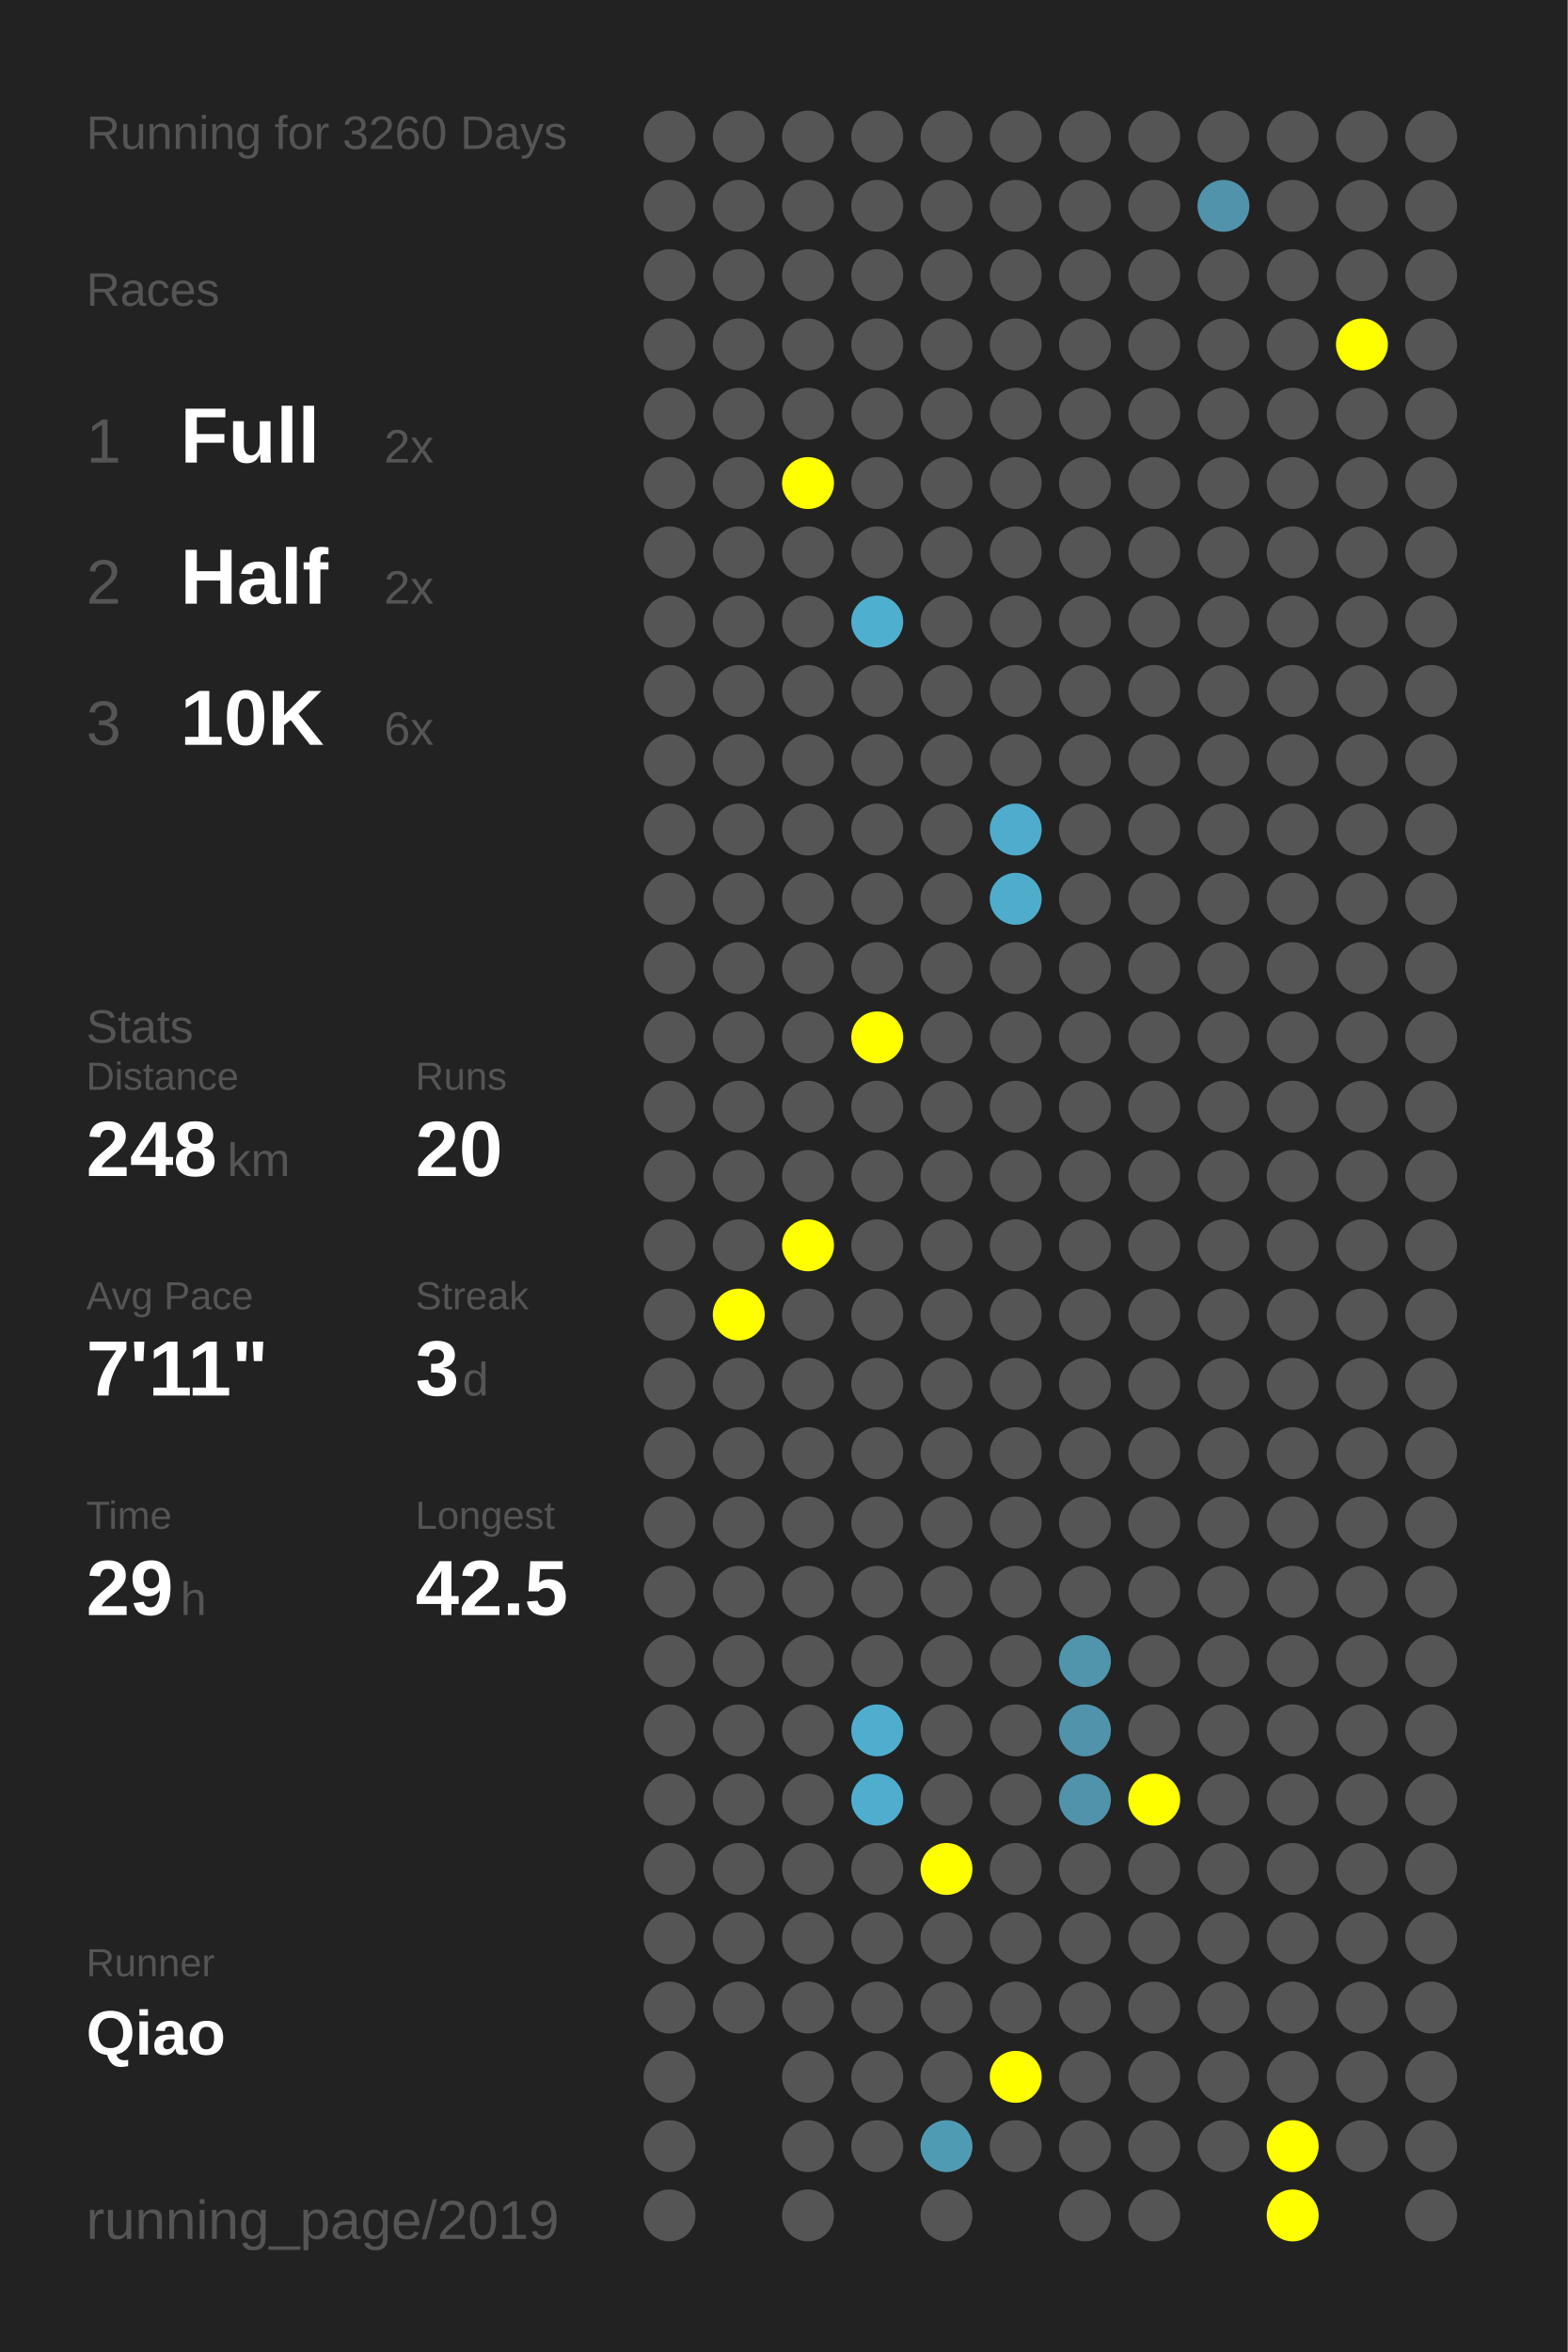
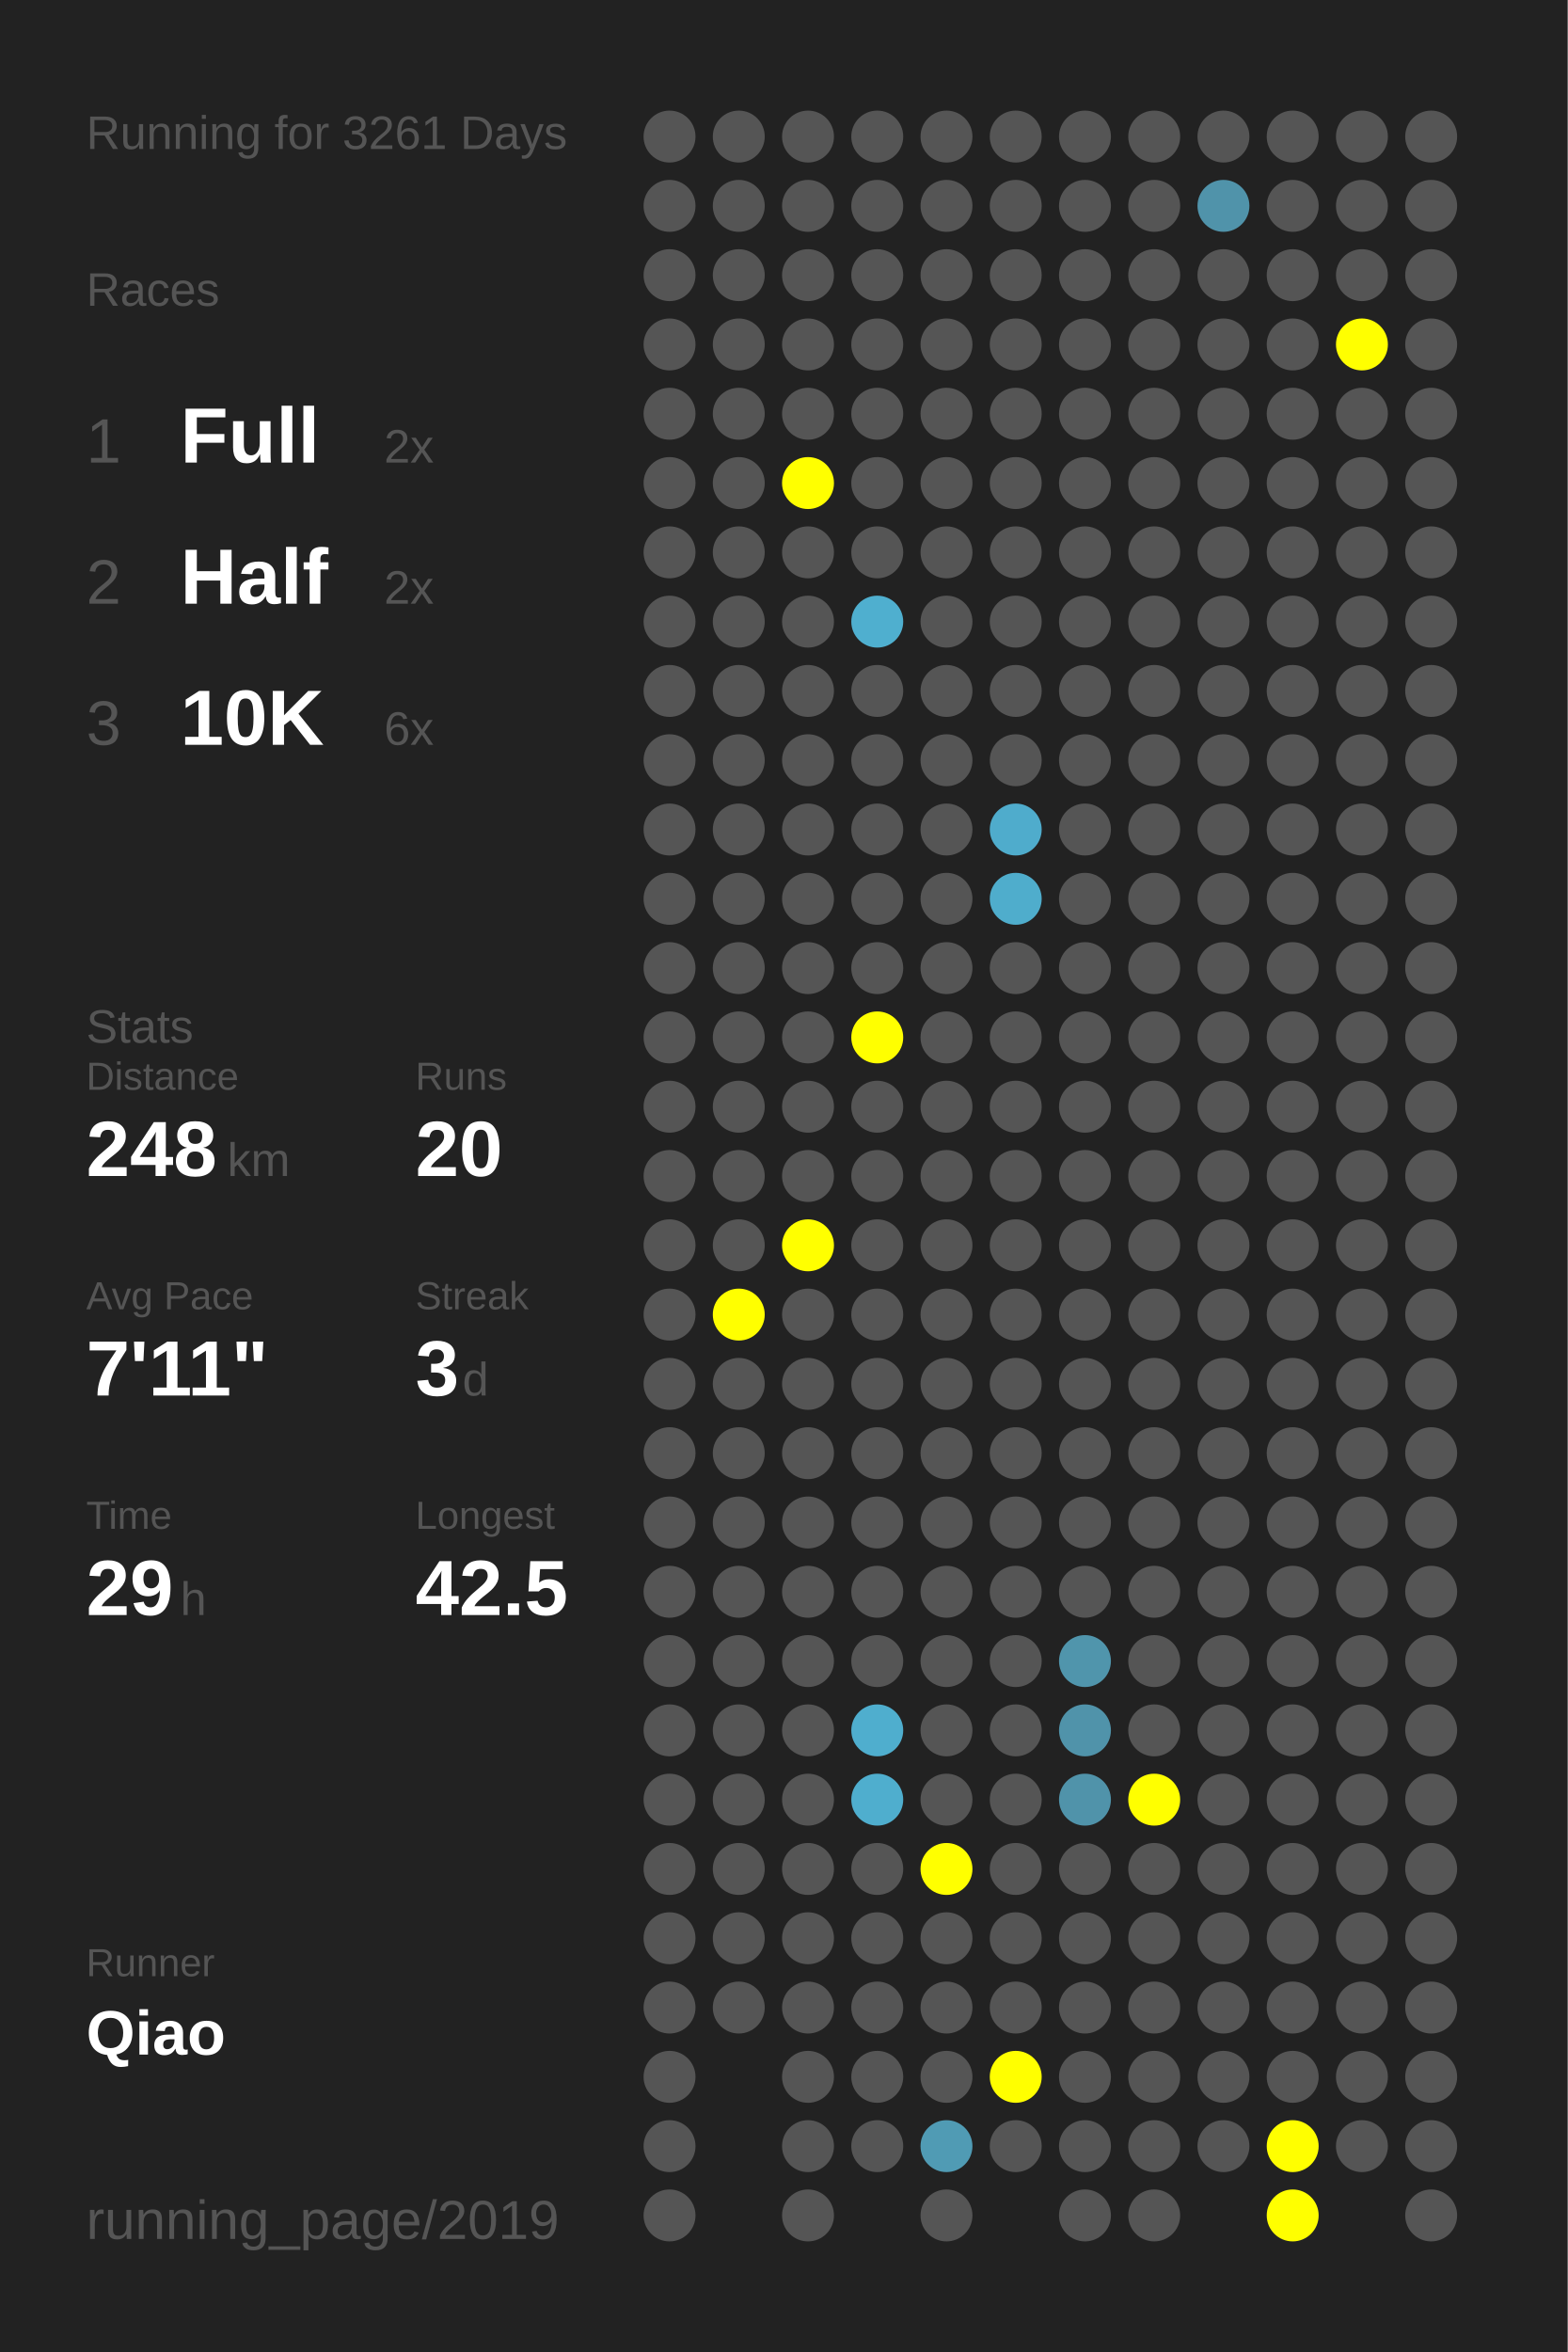
<svg xmlns="http://www.w3.org/2000/svg" baseProfile="full" height="300mm" version="1.1" viewBox="0,0,200,300" width="200mm">
  <defs />
  <rect fill="#222222" height="300" width="200" x="0" y="0" />
-   <text fill="#555555" style="font-size:6px; font-family:Arial;" x="11" y="19">Running for 3260 Days</text>
+   <text fill="#555555" style="font-size:6px; font-family:Arial;" x="11" y="19">Running for 3261 Days</text>
  <text fill="#555555" style="font-size:6px; font-family:Arial;" x="11" y="39">Races</text>
  <text fill="#555555" style="font-size:8px; font-family:Arial;" x="11" y="59">1</text>
  <text fill="#FFFFFF" style="font-size:10px; font-family:Arial; font-weight:bold;" x="23" y="59">Full</text>
  <text fill="#555555" style="font-size:6px; font-family:Arial;" x="49" y="59">2x</text>
  <text fill="#555555" style="font-size:8px; font-family:Arial;" x="11" y="77">2</text>
  <text fill="#FFFFFF" style="font-size:10px; font-family:Arial; font-weight:bold;" x="23" y="77">Half</text>
  <text fill="#555555" style="font-size:6px; font-family:Arial;" x="49" y="77">2x</text>
  <text fill="#555555" style="font-size:8px; font-family:Arial;" x="11" y="95">3</text>
  <text fill="#FFFFFF" style="font-size:10px; font-family:Arial; font-weight:bold;" x="23" y="95">10K</text>
  <text fill="#555555" style="font-size:6px; font-family:Arial;" x="49" y="95">6x</text>
  <text fill="#555555" style="font-size:6px; font-family:Arial;" x="11" y="133">Stats</text>
  <text fill="#555555" style="font-size:5px; font-family:Arial;" x="11" y="139">Distance</text>
  <text fill="#FFFFFF" style="font-size:10px; font-family:Arial; font-weight:bold;" x="11" y="150">248</text>
  <text fill="#555555" style="font-size:6px; font-family:Arial;" x="29" y="150">km</text>
  <text fill="#555555" style="font-size:5px; font-family:Arial;" x="53" y="139">Runs</text>
  <text fill="#FFFFFF" style="font-size:10px; font-family:Arial; font-weight:bold;" x="53" y="150">20</text>
  <text fill="#555555" style="font-size:5px; font-family:Arial;" x="11" y="167">Avg Pace</text>
  <text fill="#FFFFFF" style="font-size:10px; font-family:Arial; font-weight:bold;" x="11" y="178">7'11"</text>
  <text fill="#555555" style="font-size:5px; font-family:Arial;" x="53" y="167">Streak</text>
  <text fill="#FFFFFF" style="font-size:10px; font-family:Arial; font-weight:bold;" x="53" y="178">3</text>
  <text fill="#555555" style="font-size:6px; font-family:Arial;" x="59" y="178">d</text>
  <text fill="#555555" style="font-size:5px; font-family:Arial;" x="11" y="195">Time</text>
  <text fill="#FFFFFF" style="font-size:10px; font-family:Arial; font-weight:bold;" x="11" y="206">29</text>
  <text fill="#555555" style="font-size:6px; font-family:Arial;" x="23" y="206">h</text>
  <text fill="#555555" style="font-size:5px; font-family:Arial;" x="53" y="195">Longest</text>
  <text fill="#FFFFFF" style="font-size:10px; font-family:Arial; font-weight:bold;" x="53" y="206">42.5</text>
  <text fill="#555555" style="font-size:5px; font-family:Arial;" x="11" y="252.065">Runner</text>
  <text fill="#FFFFFF" style="font-size:8px; font-family:Arial; font-weight:bold;" x="11" y="262.065">Qiao</text>
  <text fill="#555555" style="font-size:7px; font-family:Arial;" x="11" y="285.581">running_page/2019</text>
  <circle cx="85.417" cy="17.419" fill="#555555" r="3.312" />
  <circle cx="85.417" cy="26.258" fill="#555555" r="3.312" />
  <circle cx="85.417" cy="35.097" fill="#555555" r="3.312" />
  <circle cx="85.417" cy="43.935" fill="#555555" r="3.312" />
  <circle cx="85.417" cy="52.774" fill="#555555" r="3.312" />
  <circle cx="85.417" cy="61.613" fill="#555555" r="3.312" />
  <circle cx="85.417" cy="70.452" fill="#555555" r="3.312" />
  <circle cx="85.417" cy="79.29" fill="#555555" r="3.312" />
  <circle cx="85.417" cy="88.129" fill="#555555" r="3.312" />
  <circle cx="85.417" cy="96.968" fill="#555555" r="3.312" />
  <circle cx="85.417" cy="105.806" fill="#555555" r="3.312" />
  <circle cx="85.417" cy="114.645" fill="#555555" r="3.312" />
  <circle cx="85.417" cy="123.484" fill="#555555" r="3.312" />
  <circle cx="85.417" cy="132.323" fill="#555555" r="3.312" />
  <circle cx="85.417" cy="141.161" fill="#555555" r="3.312" />
  <circle cx="85.417" cy="150" fill="#555555" r="3.312" />
  <circle cx="85.417" cy="158.839" fill="#555555" r="3.312" />
  <circle cx="85.417" cy="167.677" fill="#555555" r="3.312" />
  <circle cx="85.417" cy="176.516" fill="#555555" r="3.312" />
  <circle cx="85.417" cy="185.355" fill="#555555" r="3.312" />
  <circle cx="85.417" cy="194.194" fill="#555555" r="3.312" />
  <circle cx="85.417" cy="203.032" fill="#555555" r="3.312" />
  <circle cx="85.417" cy="211.871" fill="#555555" r="3.312" />
  <circle cx="85.417" cy="220.71" fill="#555555" r="3.312" />
  <circle cx="85.417" cy="229.548" fill="#555555" r="3.312" />
  <circle cx="85.417" cy="238.387" fill="#555555" r="3.312" />
  <circle cx="85.417" cy="247.226" fill="#555555" r="3.312" />
  <circle cx="85.417" cy="256.065" fill="#555555" r="3.312" />
  <circle cx="85.417" cy="264.903" fill="#555555" r="3.312" />
  <circle cx="85.417" cy="273.742" fill="#555555" r="3.312" />
  <circle cx="85.417" cy="282.581" fill="#555555" r="3.312" />
  <circle cx="94.25" cy="17.419" fill="#555555" r="3.312" />
  <circle cx="94.25" cy="26.258" fill="#555555" r="3.312" />
  <circle cx="94.25" cy="35.097" fill="#555555" r="3.312" />
  <circle cx="94.25" cy="43.935" fill="#555555" r="3.312" />
  <circle cx="94.25" cy="52.774" fill="#555555" r="3.312" />
  <circle cx="94.25" cy="61.613" fill="#555555" r="3.312" />
  <circle cx="94.25" cy="70.452" fill="#555555" r="3.312" />
  <circle cx="94.25" cy="79.29" fill="#555555" r="3.312" />
  <circle cx="94.25" cy="88.129" fill="#555555" r="3.312" />
  <circle cx="94.25" cy="96.968" fill="#555555" r="3.312" />
  <circle cx="94.25" cy="105.806" fill="#555555" r="3.312" />
  <circle cx="94.25" cy="114.645" fill="#555555" r="3.312" />
  <circle cx="94.25" cy="123.484" fill="#555555" r="3.312" />
  <circle cx="94.25" cy="132.323" fill="#555555" r="3.312" />
  <circle cx="94.25" cy="141.161" fill="#555555" r="3.312" />
  <circle cx="94.25" cy="150" fill="#555555" r="3.312" />
  <circle cx="94.25" cy="158.839" fill="#555555" r="3.312" />
  <circle cx="94.25" cy="167.677" fill="#FFFF00" r="3.312" />
  <circle cx="94.25" cy="176.516" fill="#555555" r="3.312" />
  <circle cx="94.25" cy="185.355" fill="#555555" r="3.312" />
  <circle cx="94.25" cy="194.194" fill="#555555" r="3.312" />
  <circle cx="94.25" cy="203.032" fill="#555555" r="3.312" />
  <circle cx="94.25" cy="211.871" fill="#555555" r="3.312" />
  <circle cx="94.25" cy="220.71" fill="#555555" r="3.312" />
  <circle cx="94.25" cy="229.548" fill="#555555" r="3.312" />
  <circle cx="94.25" cy="238.387" fill="#555555" r="3.312" />
  <circle cx="94.25" cy="247.226" fill="#555555" r="3.312" />
  <circle cx="94.25" cy="256.065" fill="#555555" r="3.312" />
  <circle cx="103.083" cy="17.419" fill="#555555" r="3.312" />
  <circle cx="103.083" cy="26.258" fill="#555555" r="3.312" />
  <circle cx="103.083" cy="35.097" fill="#555555" r="3.312" />
  <circle cx="103.083" cy="43.935" fill="#555555" r="3.312" />
  <circle cx="103.083" cy="52.774" fill="#555555" r="3.312" />
  <circle cx="103.083" cy="61.613" fill="#FFFF00" r="3.312" />
  <circle cx="103.083" cy="70.452" fill="#555555" r="3.312" />
  <circle cx="103.083" cy="79.29" fill="#555555" r="3.312" />
  <circle cx="103.083" cy="88.129" fill="#555555" r="3.312" />
  <circle cx="103.083" cy="96.968" fill="#555555" r="3.312" />
  <circle cx="103.083" cy="105.806" fill="#555555" r="3.312" />
  <circle cx="103.083" cy="114.645" fill="#555555" r="3.312" />
  <circle cx="103.083" cy="123.484" fill="#555555" r="3.312" />
  <circle cx="103.083" cy="132.323" fill="#555555" r="3.312" />
  <circle cx="103.083" cy="141.161" fill="#555555" r="3.312" />
  <circle cx="103.083" cy="150" fill="#555555" r="3.312" />
  <circle cx="103.083" cy="158.839" fill="#FFFF00" r="3.312" />
  <circle cx="103.083" cy="167.677" fill="#555555" r="3.312" />
  <circle cx="103.083" cy="176.516" fill="#555555" r="3.312" />
  <circle cx="103.083" cy="185.355" fill="#555555" r="3.312" />
  <circle cx="103.083" cy="194.194" fill="#555555" r="3.312" />
  <circle cx="103.083" cy="203.032" fill="#555555" r="3.312" />
  <circle cx="103.083" cy="211.871" fill="#555555" r="3.312" />
  <circle cx="103.083" cy="220.71" fill="#555555" r="3.312" />
  <circle cx="103.083" cy="229.548" fill="#555555" r="3.312" />
  <circle cx="103.083" cy="238.387" fill="#555555" r="3.312" />
  <circle cx="103.083" cy="247.226" fill="#555555" r="3.312" />
  <circle cx="103.083" cy="256.065" fill="#555555" r="3.312" />
  <circle cx="103.083" cy="264.903" fill="#555555" r="3.312" />
  <circle cx="103.083" cy="273.742" fill="#555555" r="3.312" />
  <circle cx="103.083" cy="282.581" fill="#555555" r="3.312" />
  <circle cx="111.917" cy="17.419" fill="#555555" r="3.312" />
  <circle cx="111.917" cy="26.258" fill="#555555" r="3.312" />
  <circle cx="111.917" cy="35.097" fill="#555555" r="3.312" />
  <circle cx="111.917" cy="43.935" fill="#555555" r="3.312" />
  <circle cx="111.917" cy="52.774" fill="#555555" r="3.312" />
  <circle cx="111.917" cy="61.613" fill="#555555" r="3.312" />
  <circle cx="111.917" cy="70.452" fill="#555555" r="3.312" />
  <circle cx="111.917" cy="79.29" fill="#4fafcf" r="3.312" />
  <circle cx="111.917" cy="88.129" fill="#555555" r="3.312" />
  <circle cx="111.917" cy="96.968" fill="#555555" r="3.312" />
  <circle cx="111.917" cy="105.806" fill="#555555" r="3.312" />
  <circle cx="111.917" cy="114.645" fill="#555555" r="3.312" />
  <circle cx="111.917" cy="123.484" fill="#555555" r="3.312" />
  <circle cx="111.917" cy="132.323" fill="#FFFF00" r="3.312" />
  <circle cx="111.917" cy="141.161" fill="#555555" r="3.312" />
  <circle cx="111.917" cy="150" fill="#555555" r="3.312" />
  <circle cx="111.917" cy="158.839" fill="#555555" r="3.312" />
  <circle cx="111.917" cy="167.677" fill="#555555" r="3.312" />
  <circle cx="111.917" cy="176.516" fill="#555555" r="3.312" />
  <circle cx="111.917" cy="185.355" fill="#555555" r="3.312" />
  <circle cx="111.917" cy="194.194" fill="#555555" r="3.312" />
  <circle cx="111.917" cy="203.032" fill="#555555" r="3.312" />
  <circle cx="111.917" cy="211.871" fill="#555555" r="3.312" />
  <circle cx="111.917" cy="220.71" fill="#4faece" r="3.312" />
  <circle cx="111.917" cy="229.548" fill="#4faece" r="3.312" />
  <circle cx="111.917" cy="238.387" fill="#555555" r="3.312" />
  <circle cx="111.917" cy="247.226" fill="#555555" r="3.312" />
  <circle cx="111.917" cy="256.065" fill="#555555" r="3.312" />
  <circle cx="111.917" cy="264.903" fill="#555555" r="3.312" />
  <circle cx="111.917" cy="273.742" fill="#555555" r="3.312" />
  <circle cx="120.75" cy="17.419" fill="#555555" r="3.312" />
  <circle cx="120.75" cy="26.258" fill="#555555" r="3.312" />
  <circle cx="120.75" cy="35.097" fill="#555555" r="3.312" />
  <circle cx="120.75" cy="43.935" fill="#555555" r="3.312" />
  <circle cx="120.75" cy="52.774" fill="#555555" r="3.312" />
  <circle cx="120.75" cy="61.613" fill="#555555" r="3.312" />
  <circle cx="120.75" cy="70.452" fill="#555555" r="3.312" />
  <circle cx="120.75" cy="79.29" fill="#555555" r="3.312" />
  <circle cx="120.75" cy="88.129" fill="#555555" r="3.312" />
  <circle cx="120.75" cy="96.968" fill="#555555" r="3.312" />
  <circle cx="120.75" cy="105.806" fill="#555555" r="3.312" />
  <circle cx="120.75" cy="114.645" fill="#555555" r="3.312" />
  <circle cx="120.75" cy="123.484" fill="#555555" r="3.312" />
  <circle cx="120.75" cy="132.323" fill="#555555" r="3.312" />
  <circle cx="120.75" cy="141.161" fill="#555555" r="3.312" />
  <circle cx="120.75" cy="150" fill="#555555" r="3.312" />
  <circle cx="120.75" cy="158.839" fill="#555555" r="3.312" />
  <circle cx="120.75" cy="167.677" fill="#555555" r="3.312" />
  <circle cx="120.75" cy="176.516" fill="#555555" r="3.312" />
  <circle cx="120.75" cy="185.355" fill="#555555" r="3.312" />
  <circle cx="120.75" cy="194.194" fill="#555555" r="3.312" />
  <circle cx="120.75" cy="203.032" fill="#555555" r="3.312" />
  <circle cx="120.75" cy="211.871" fill="#555555" r="3.312" />
  <circle cx="120.75" cy="220.71" fill="#555555" r="3.312" />
  <circle cx="120.75" cy="229.548" fill="#555555" r="3.312" />
  <circle cx="120.75" cy="238.387" fill="#FFFF00" r="3.312" />
  <circle cx="120.75" cy="247.226" fill="#555555" r="3.312" />
  <circle cx="120.75" cy="256.065" fill="#555555" r="3.312" />
  <circle cx="120.75" cy="264.903" fill="#555555" r="3.312" />
  <circle cx="120.75" cy="273.742" fill="#509bb4" r="3.312" />
  <circle cx="120.75" cy="282.581" fill="#555555" r="3.312" />
  <circle cx="129.583" cy="17.419" fill="#555555" r="3.312" />
  <circle cx="129.583" cy="26.258" fill="#555555" r="3.312" />
  <circle cx="129.583" cy="35.097" fill="#555555" r="3.312" />
  <circle cx="129.583" cy="43.935" fill="#555555" r="3.312" />
  <circle cx="129.583" cy="52.774" fill="#555555" r="3.312" />
  <circle cx="129.583" cy="61.613" fill="#555555" r="3.312" />
  <circle cx="129.583" cy="70.452" fill="#555555" r="3.312" />
  <circle cx="129.583" cy="79.29" fill="#555555" r="3.312" />
  <circle cx="129.583" cy="88.129" fill="#555555" r="3.312" />
  <circle cx="129.583" cy="96.968" fill="#555555" r="3.312" />
  <circle cx="129.583" cy="105.806" fill="#4faccc" r="3.312" />
  <circle cx="129.583" cy="114.645" fill="#4fadcc" r="3.312" />
  <circle cx="129.583" cy="123.484" fill="#555555" r="3.312" />
  <circle cx="129.583" cy="132.323" fill="#555555" r="3.312" />
  <circle cx="129.583" cy="141.161" fill="#555555" r="3.312" />
  <circle cx="129.583" cy="150" fill="#555555" r="3.312" />
  <circle cx="129.583" cy="158.839" fill="#555555" r="3.312" />
  <circle cx="129.583" cy="167.677" fill="#555555" r="3.312" />
  <circle cx="129.583" cy="176.516" fill="#555555" r="3.312" />
  <circle cx="129.583" cy="185.355" fill="#555555" r="3.312" />
  <circle cx="129.583" cy="194.194" fill="#555555" r="3.312" />
  <circle cx="129.583" cy="203.032" fill="#555555" r="3.312" />
  <circle cx="129.583" cy="211.871" fill="#555555" r="3.312" />
  <circle cx="129.583" cy="220.71" fill="#555555" r="3.312" />
  <circle cx="129.583" cy="229.548" fill="#555555" r="3.312" />
  <circle cx="129.583" cy="238.387" fill="#555555" r="3.312" />
  <circle cx="129.583" cy="247.226" fill="#555555" r="3.312" />
  <circle cx="129.583" cy="256.065" fill="#555555" r="3.312" />
  <circle cx="129.583" cy="264.903" fill="#FFFF00" r="3.312" />
  <circle cx="129.583" cy="273.742" fill="#555555" r="3.312" />
  <circle cx="138.417" cy="17.419" fill="#555555" r="3.312" />
  <circle cx="138.417" cy="26.258" fill="#555555" r="3.312" />
  <circle cx="138.417" cy="35.097" fill="#555555" r="3.312" />
  <circle cx="138.417" cy="43.935" fill="#555555" r="3.312" />
  <circle cx="138.417" cy="52.774" fill="#555555" r="3.312" />
  <circle cx="138.417" cy="61.613" fill="#555555" r="3.312" />
  <circle cx="138.417" cy="70.452" fill="#555555" r="3.312" />
  <circle cx="138.417" cy="79.29" fill="#555555" r="3.312" />
  <circle cx="138.417" cy="88.129" fill="#555555" r="3.312" />
  <circle cx="138.417" cy="96.968" fill="#555555" r="3.312" />
  <circle cx="138.417" cy="105.806" fill="#555555" r="3.312" />
  <circle cx="138.417" cy="114.645" fill="#555555" r="3.312" />
  <circle cx="138.417" cy="123.484" fill="#555555" r="3.312" />
  <circle cx="138.417" cy="132.323" fill="#555555" r="3.312" />
  <circle cx="138.417" cy="141.161" fill="#555555" r="3.312" />
  <circle cx="138.417" cy="150" fill="#555555" r="3.312" />
  <circle cx="138.417" cy="158.839" fill="#555555" r="3.312" />
  <circle cx="138.417" cy="167.677" fill="#555555" r="3.312" />
  <circle cx="138.417" cy="176.516" fill="#555555" r="3.312" />
  <circle cx="138.417" cy="185.355" fill="#555555" r="3.312" />
  <circle cx="138.417" cy="194.194" fill="#555555" r="3.312" />
  <circle cx="138.417" cy="203.032" fill="#555555" r="3.312" />
  <circle cx="138.417" cy="211.871" fill="#5095ac" r="3.312" />
  <circle cx="138.417" cy="220.71" fill="#5093aa" r="3.312" />
  <circle cx="138.417" cy="229.548" fill="#5093aa" r="3.312" />
  <circle cx="138.417" cy="238.387" fill="#555555" r="3.312" />
  <circle cx="138.417" cy="247.226" fill="#555555" r="3.312" />
  <circle cx="138.417" cy="256.065" fill="#555555" r="3.312" />
  <circle cx="138.417" cy="264.903" fill="#555555" r="3.312" />
  <circle cx="138.417" cy="273.742" fill="#555555" r="3.312" />
  <circle cx="138.417" cy="282.581" fill="#555555" r="3.312" />
  <circle cx="147.25" cy="17.419" fill="#555555" r="3.312" />
  <circle cx="147.25" cy="26.258" fill="#555555" r="3.312" />
  <circle cx="147.25" cy="35.097" fill="#555555" r="3.312" />
  <circle cx="147.25" cy="43.935" fill="#555555" r="3.312" />
  <circle cx="147.25" cy="52.774" fill="#555555" r="3.312" />
  <circle cx="147.25" cy="61.613" fill="#555555" r="3.312" />
  <circle cx="147.25" cy="70.452" fill="#555555" r="3.312" />
  <circle cx="147.25" cy="79.29" fill="#555555" r="3.312" />
  <circle cx="147.25" cy="88.129" fill="#555555" r="3.312" />
  <circle cx="147.25" cy="96.968" fill="#555555" r="3.312" />
  <circle cx="147.25" cy="105.806" fill="#555555" r="3.312" />
  <circle cx="147.25" cy="114.645" fill="#555555" r="3.312" />
  <circle cx="147.25" cy="123.484" fill="#555555" r="3.312" />
  <circle cx="147.25" cy="132.323" fill="#555555" r="3.312" />
  <circle cx="147.25" cy="141.161" fill="#555555" r="3.312" />
  <circle cx="147.25" cy="150" fill="#555555" r="3.312" />
  <circle cx="147.25" cy="158.839" fill="#555555" r="3.312" />
  <circle cx="147.25" cy="167.677" fill="#555555" r="3.312" />
  <circle cx="147.25" cy="176.516" fill="#555555" r="3.312" />
  <circle cx="147.25" cy="185.355" fill="#555555" r="3.312" />
  <circle cx="147.25" cy="194.194" fill="#555555" r="3.312" />
  <circle cx="147.25" cy="203.032" fill="#555555" r="3.312" />
  <circle cx="147.25" cy="211.871" fill="#555555" r="3.312" />
  <circle cx="147.25" cy="220.71" fill="#555555" r="3.312" />
  <circle cx="147.25" cy="229.548" fill="#FFFF00" r="3.312" />
  <circle cx="147.25" cy="238.387" fill="#555555" r="3.312" />
  <circle cx="147.25" cy="247.226" fill="#555555" r="3.312" />
  <circle cx="147.25" cy="256.065" fill="#555555" r="3.312" />
  <circle cx="147.25" cy="264.903" fill="#555555" r="3.312" />
  <circle cx="147.25" cy="273.742" fill="#555555" r="3.312" />
  <circle cx="147.25" cy="282.581" fill="#555555" r="3.312" />
  <circle cx="156.083" cy="17.419" fill="#555555" r="3.312" />
  <circle cx="156.083" cy="26.258" fill="#5093aa" r="3.312" />
  <circle cx="156.083" cy="35.097" fill="#555555" r="3.312" />
  <circle cx="156.083" cy="43.935" fill="#555555" r="3.312" />
  <circle cx="156.083" cy="52.774" fill="#555555" r="3.312" />
  <circle cx="156.083" cy="61.613" fill="#555555" r="3.312" />
  <circle cx="156.083" cy="70.452" fill="#555555" r="3.312" />
  <circle cx="156.083" cy="79.29" fill="#555555" r="3.312" />
  <circle cx="156.083" cy="88.129" fill="#555555" r="3.312" />
  <circle cx="156.083" cy="96.968" fill="#555555" r="3.312" />
  <circle cx="156.083" cy="105.806" fill="#555555" r="3.312" />
  <circle cx="156.083" cy="114.645" fill="#555555" r="3.312" />
  <circle cx="156.083" cy="123.484" fill="#555555" r="3.312" />
  <circle cx="156.083" cy="132.323" fill="#555555" r="3.312" />
  <circle cx="156.083" cy="141.161" fill="#555555" r="3.312" />
  <circle cx="156.083" cy="150" fill="#555555" r="3.312" />
  <circle cx="156.083" cy="158.839" fill="#555555" r="3.312" />
  <circle cx="156.083" cy="167.677" fill="#555555" r="3.312" />
  <circle cx="156.083" cy="176.516" fill="#555555" r="3.312" />
  <circle cx="156.083" cy="185.355" fill="#555555" r="3.312" />
  <circle cx="156.083" cy="194.194" fill="#555555" r="3.312" />
  <circle cx="156.083" cy="203.032" fill="#555555" r="3.312" />
  <circle cx="156.083" cy="211.871" fill="#555555" r="3.312" />
  <circle cx="156.083" cy="220.71" fill="#555555" r="3.312" />
  <circle cx="156.083" cy="229.548" fill="#555555" r="3.312" />
  <circle cx="156.083" cy="238.387" fill="#555555" r="3.312" />
  <circle cx="156.083" cy="247.226" fill="#555555" r="3.312" />
  <circle cx="156.083" cy="256.065" fill="#555555" r="3.312" />
  <circle cx="156.083" cy="264.903" fill="#555555" r="3.312" />
  <circle cx="156.083" cy="273.742" fill="#555555" r="3.312" />
  <circle cx="164.917" cy="17.419" fill="#555555" r="3.312" />
  <circle cx="164.917" cy="26.258" fill="#555555" r="3.312" />
  <circle cx="164.917" cy="35.097" fill="#555555" r="3.312" />
  <circle cx="164.917" cy="43.935" fill="#555555" r="3.312" />
  <circle cx="164.917" cy="52.774" fill="#555555" r="3.312" />
  <circle cx="164.917" cy="61.613" fill="#555555" r="3.312" />
  <circle cx="164.917" cy="70.452" fill="#555555" r="3.312" />
  <circle cx="164.917" cy="79.29" fill="#555555" r="3.312" />
  <circle cx="164.917" cy="88.129" fill="#555555" r="3.312" />
  <circle cx="164.917" cy="96.968" fill="#555555" r="3.312" />
  <circle cx="164.917" cy="105.806" fill="#555555" r="3.312" />
  <circle cx="164.917" cy="114.645" fill="#555555" r="3.312" />
  <circle cx="164.917" cy="123.484" fill="#555555" r="3.312" />
  <circle cx="164.917" cy="132.323" fill="#555555" r="3.312" />
  <circle cx="164.917" cy="141.161" fill="#555555" r="3.312" />
  <circle cx="164.917" cy="150" fill="#555555" r="3.312" />
  <circle cx="164.917" cy="158.839" fill="#555555" r="3.312" />
  <circle cx="164.917" cy="167.677" fill="#555555" r="3.312" />
  <circle cx="164.917" cy="176.516" fill="#555555" r="3.312" />
  <circle cx="164.917" cy="185.355" fill="#555555" r="3.312" />
  <circle cx="164.917" cy="194.194" fill="#555555" r="3.312" />
  <circle cx="164.917" cy="203.032" fill="#555555" r="3.312" />
  <circle cx="164.917" cy="211.871" fill="#555555" r="3.312" />
  <circle cx="164.917" cy="220.71" fill="#555555" r="3.312" />
  <circle cx="164.917" cy="229.548" fill="#555555" r="3.312" />
  <circle cx="164.917" cy="238.387" fill="#555555" r="3.312" />
  <circle cx="164.917" cy="247.226" fill="#555555" r="3.312" />
  <circle cx="164.917" cy="256.065" fill="#555555" r="3.312" />
  <circle cx="164.917" cy="264.903" fill="#555555" r="3.312" />
  <circle cx="164.917" cy="273.742" fill="#FFFF00" r="3.312" />
  <circle cx="164.917" cy="282.581" fill="#FFFF00" r="3.312" />
  <circle cx="173.75" cy="17.419" fill="#555555" r="3.312" />
  <circle cx="173.75" cy="26.258" fill="#555555" r="3.312" />
  <circle cx="173.75" cy="35.097" fill="#555555" r="3.312" />
  <circle cx="173.75" cy="43.935" fill="#FFFF00" r="3.312" />
  <circle cx="173.75" cy="52.774" fill="#555555" r="3.312" />
  <circle cx="173.75" cy="61.613" fill="#555555" r="3.312" />
  <circle cx="173.75" cy="70.452" fill="#555555" r="3.312" />
  <circle cx="173.75" cy="79.29" fill="#555555" r="3.312" />
  <circle cx="173.75" cy="88.129" fill="#555555" r="3.312" />
  <circle cx="173.75" cy="96.968" fill="#555555" r="3.312" />
  <circle cx="173.75" cy="105.806" fill="#555555" r="3.312" />
  <circle cx="173.75" cy="114.645" fill="#555555" r="3.312" />
  <circle cx="173.75" cy="123.484" fill="#555555" r="3.312" />
  <circle cx="173.75" cy="132.323" fill="#555555" r="3.312" />
  <circle cx="173.75" cy="141.161" fill="#555555" r="3.312" />
  <circle cx="173.75" cy="150" fill="#555555" r="3.312" />
  <circle cx="173.75" cy="158.839" fill="#555555" r="3.312" />
  <circle cx="173.75" cy="167.677" fill="#555555" r="3.312" />
  <circle cx="173.75" cy="176.516" fill="#555555" r="3.312" />
  <circle cx="173.75" cy="185.355" fill="#555555" r="3.312" />
  <circle cx="173.75" cy="194.194" fill="#555555" r="3.312" />
  <circle cx="173.75" cy="203.032" fill="#555555" r="3.312" />
  <circle cx="173.75" cy="211.871" fill="#555555" r="3.312" />
  <circle cx="173.75" cy="220.71" fill="#555555" r="3.312" />
  <circle cx="173.75" cy="229.548" fill="#555555" r="3.312" />
  <circle cx="173.75" cy="238.387" fill="#555555" r="3.312" />
  <circle cx="173.75" cy="247.226" fill="#555555" r="3.312" />
  <circle cx="173.75" cy="256.065" fill="#555555" r="3.312" />
  <circle cx="173.75" cy="264.903" fill="#555555" r="3.312" />
  <circle cx="173.75" cy="273.742" fill="#555555" r="3.312" />
  <circle cx="182.583" cy="17.419" fill="#555555" r="3.312" />
  <circle cx="182.583" cy="26.258" fill="#555555" r="3.312" />
  <circle cx="182.583" cy="35.097" fill="#555555" r="3.312" />
  <circle cx="182.583" cy="43.935" fill="#555555" r="3.312" />
  <circle cx="182.583" cy="52.774" fill="#555555" r="3.312" />
  <circle cx="182.583" cy="61.613" fill="#555555" r="3.312" />
  <circle cx="182.583" cy="70.452" fill="#555555" r="3.312" />
  <circle cx="182.583" cy="79.29" fill="#555555" r="3.312" />
  <circle cx="182.583" cy="88.129" fill="#555555" r="3.312" />
  <circle cx="182.583" cy="96.968" fill="#555555" r="3.312" />
  <circle cx="182.583" cy="105.806" fill="#555555" r="3.312" />
  <circle cx="182.583" cy="114.645" fill="#555555" r="3.312" />
  <circle cx="182.583" cy="123.484" fill="#555555" r="3.312" />
  <circle cx="182.583" cy="132.323" fill="#555555" r="3.312" />
  <circle cx="182.583" cy="141.161" fill="#555555" r="3.312" />
  <circle cx="182.583" cy="150" fill="#555555" r="3.312" />
  <circle cx="182.583" cy="158.839" fill="#555555" r="3.312" />
  <circle cx="182.583" cy="167.677" fill="#555555" r="3.312" />
  <circle cx="182.583" cy="176.516" fill="#555555" r="3.312" />
  <circle cx="182.583" cy="185.355" fill="#555555" r="3.312" />
  <circle cx="182.583" cy="194.194" fill="#555555" r="3.312" />
  <circle cx="182.583" cy="203.032" fill="#555555" r="3.312" />
  <circle cx="182.583" cy="211.871" fill="#555555" r="3.312" />
  <circle cx="182.583" cy="220.71" fill="#555555" r="3.312" />
  <circle cx="182.583" cy="229.548" fill="#555555" r="3.312" />
  <circle cx="182.583" cy="238.387" fill="#555555" r="3.312" />
  <circle cx="182.583" cy="247.226" fill="#555555" r="3.312" />
  <circle cx="182.583" cy="256.065" fill="#555555" r="3.312" />
  <circle cx="182.583" cy="264.903" fill="#555555" r="3.312" />
  <circle cx="182.583" cy="273.742" fill="#555555" r="3.312" />
  <circle cx="182.583" cy="282.581" fill="#555555" r="3.312" />
</svg>
